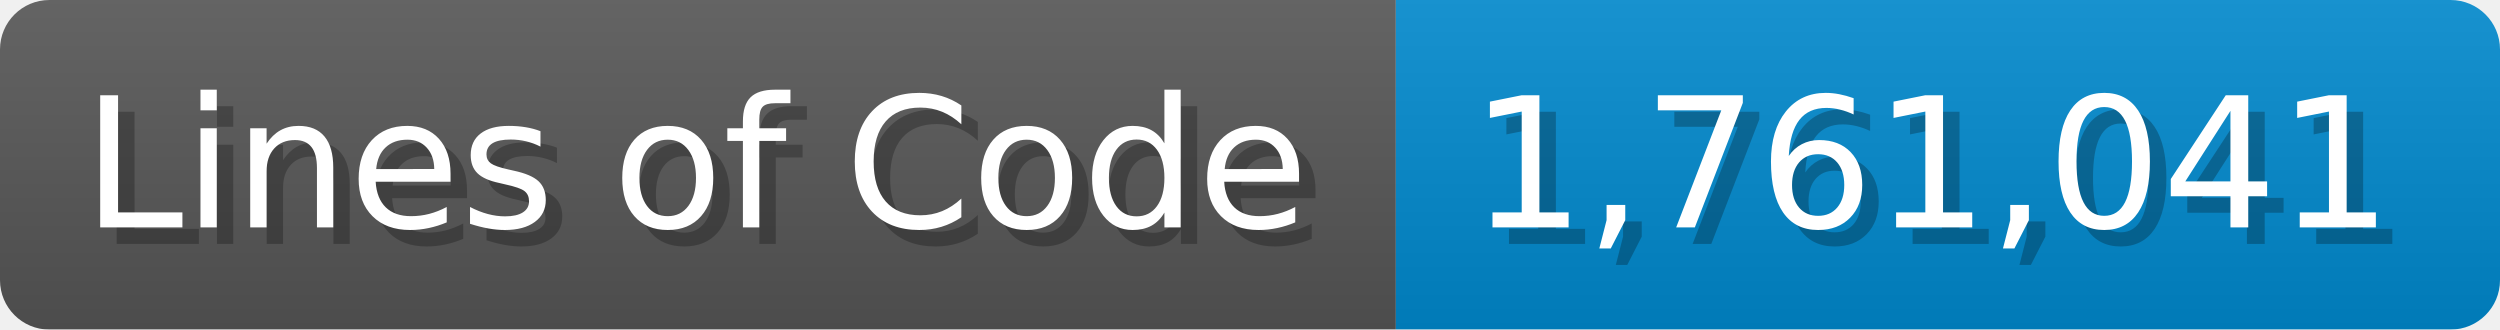
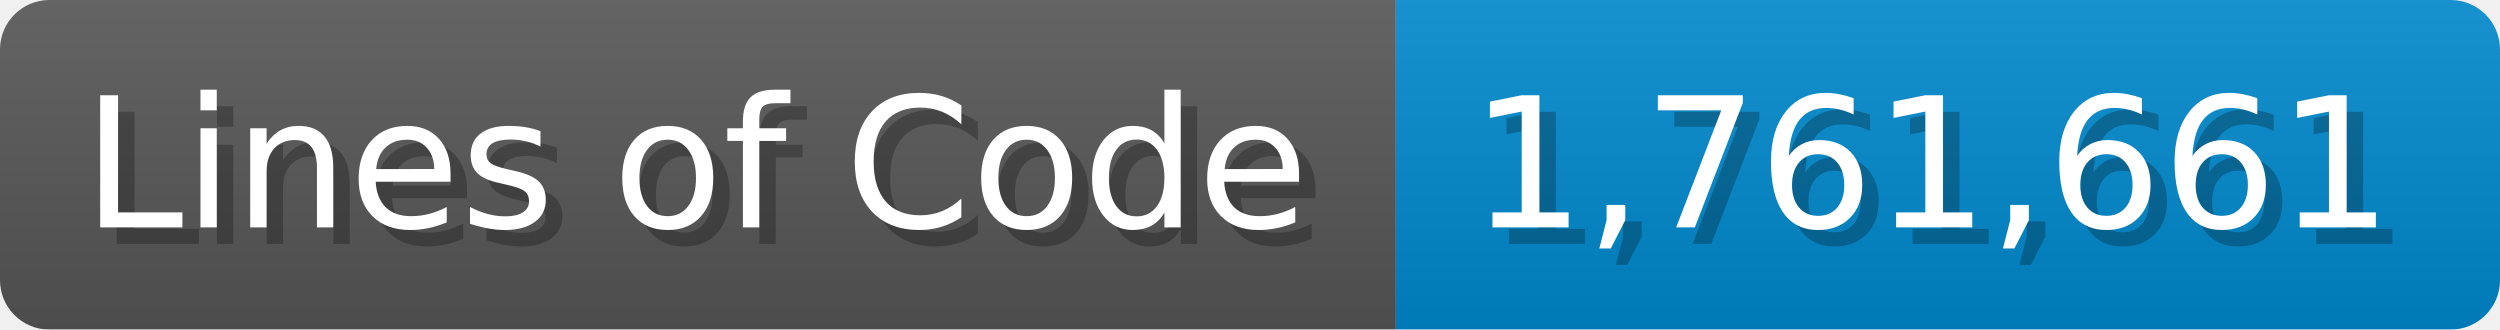
<svg xmlns="http://www.w3.org/2000/svg" width="151.7" height="20" viewBox="0 0 1517 200">
  <linearGradient id="a" x2="0" y2="100%">
    <stop offset="0" stop-opacity=".1" stop-color="#EEE" />
    <stop offset="1" stop-opacity=".1" />
  </linearGradient>
  <mask id="m">
    <rect width="1517" height="200" rx="30" fill="#FFF" />
  </mask>
  <g mask="url(#m)">
    <rect width="847" height="200" fill="#555" />
    <rect width="670" height="200" fill="#08C" x="847" />
    <rect width="1517" height="200" fill="url(#a)" />
  </g>
  <g fill="#fff" text-anchor="start" font-family="Verdana,DejaVu Sans,sans-serif" font-size="110">
    <text x="60" y="148" textLength="747" fill="#000" opacity="0.25">Lines of Code</text>
    <text x="50" y="138" textLength="747">Lines of Code</text>
-     <text x="902" y="148" textLength="570" fill="#000" opacity="0.25">1,761,041</text>
-     <text x="892" y="138" textLength="570">1,761,041</text>
+     <text x="902" y="148" textLength="570" fill="#000" opacity="0.25">1,761,661</text>
+     <text x="892" y="138" textLength="570">1,761,661</text>
  </g>
</svg>
